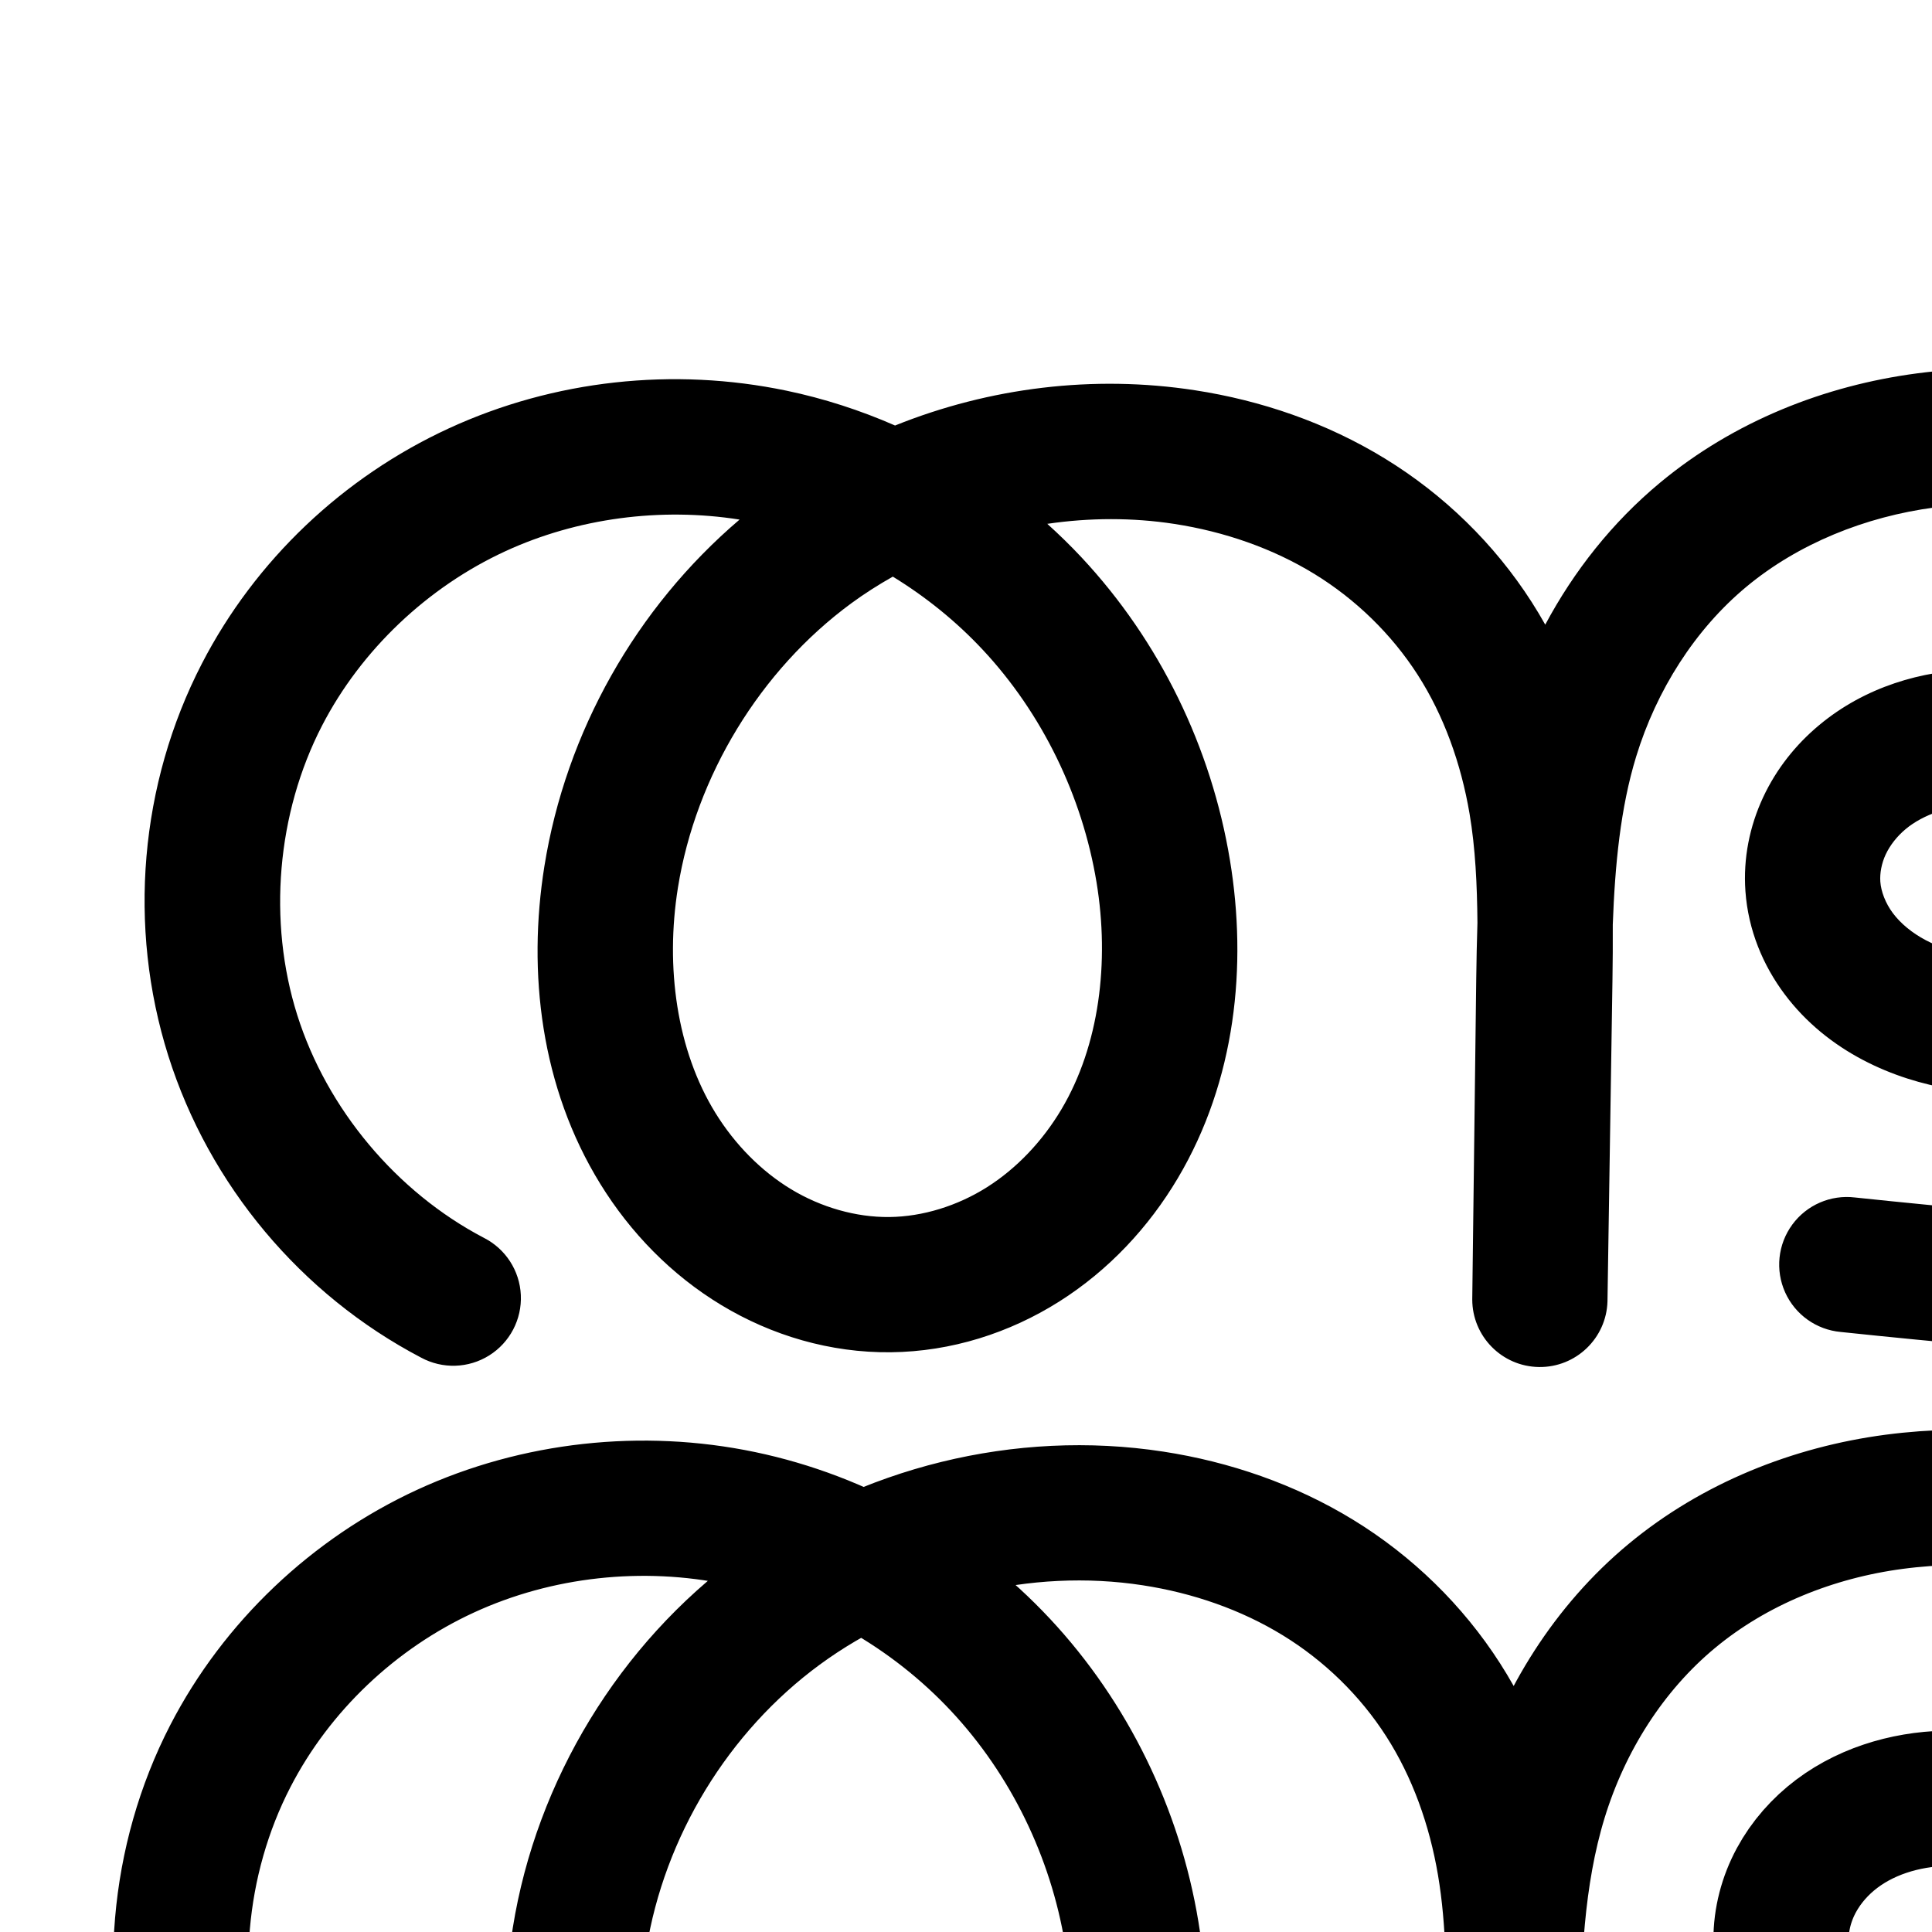
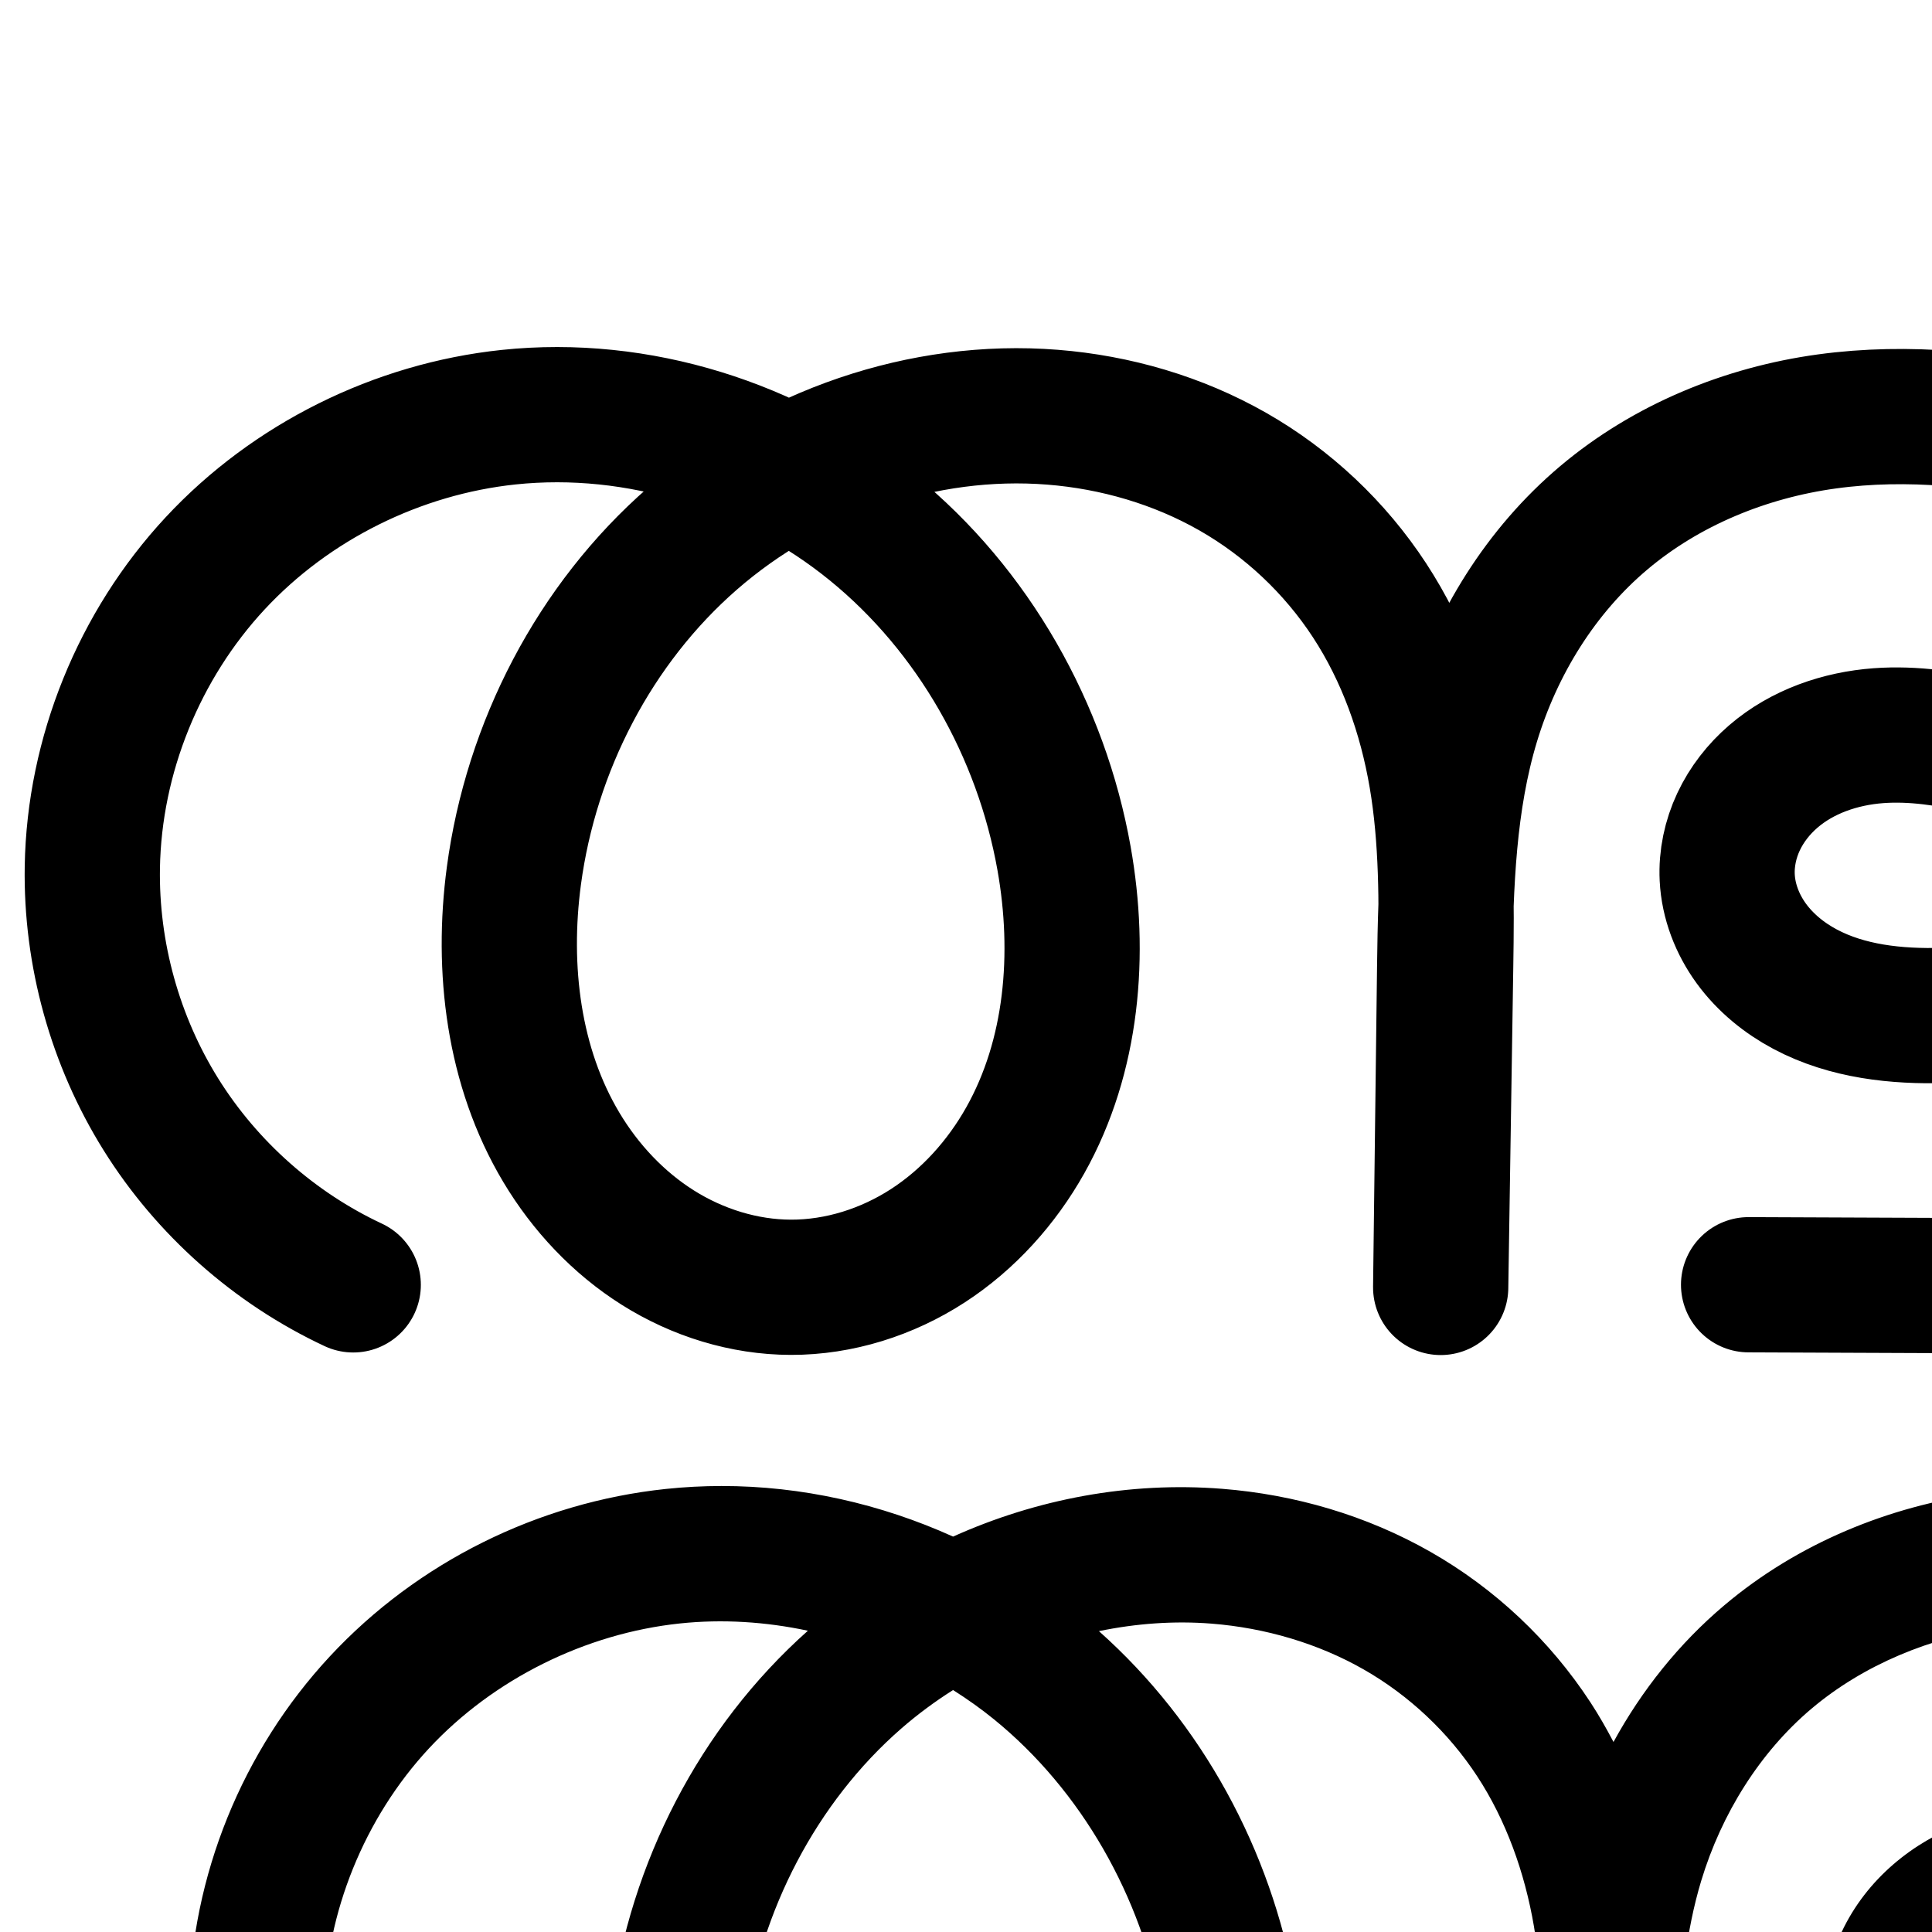
<svg xmlns="http://www.w3.org/2000/svg" width="2000" height="2000" id="svg2992" version="1.1">
  <defs id="defs5498">
    </defs>
  <g id="layer1" transform="translate(0,1000)">
-     <path style="color:#000000;font-style:normal;font-variant:normal;font-weight:normal;font-stretch:normal;font-size:medium;line-height:normal;font-family:sans-serif;text-indent:0;text-align:start;text-decoration:none;text-decoration-line:none;text-decoration-style:solid;text-decoration-color:#000000;letter-spacing:normal;word-spacing:normal;text-transform:none;direction:ltr;block-progression:tb;writing-mode:lr-tb;baseline-shift:baseline;text-anchor:start;white-space:normal;clip-rule:nonzero;display:inline;overflow:visible;visibility:visible;opacity:1;isolation:auto;mix-blend-mode:normal;color-interpolation:sRGB;color-interpolation-filters:linearRGB;solid-color:#000000;solid-opacity:1;fill:#000000;fill-opacity:1;fill-rule:evenodd;stroke:none;stroke-width:140;stroke-linecap:round;stroke-linejoin:round;stroke-miterlimit:4;stroke-dasharray:none;stroke-dashoffset:0;stroke-opacity:1;color-rendering:auto;image-rendering:auto;shape-rendering:auto;text-rendering:auto;enable-background:accumulate" d="m 2055.326,-618.713 c -23.5,0.433 -47.162,2.104 -70.914,5.238 -95.579,12.611 -189.363,49.562 -265.869,113.092 -49.455,41.066 -89.23,91.502 -118.91,147.027 -4.469,-7.951 -9.162,-15.806 -14.123,-23.539 -38.729,-60.377 -90.983,-111.127 -151.856,-148.416 -60.712,-37.19 -128.188,-60.161 -196.676,-70.701 -104.937,-16.149 -212.722,-2.829 -310.408,36.5 -35.99,-15.753 -73.601,-27.957 -112.316,-36.045 -116.988,-24.438 -240.659,-11.221 -349.691,39.027 -109.117,50.287 -200.267,136.33 -255.623,243.57 -64.318,124.602 -76.939,272.268 -34.699,405.977 42.24,133.709 137.402,247.323 261.629,312.361 a 70.007,70.007 0 1 0 64.936,-124.029 C 410.481,234.061 338.451,148.062 307.738,50.844 c -30.712,-97.219 -21.159,-208.991 25.605,-299.588 40.434,-78.331 109.267,-143.516 189.814,-180.637 74.512,-34.339 160.773,-45.633 242.439,-32.744 -107.077,91.226 -179.775,219.711 -202.057,358.959 -17.527,109.539 -3.898,228.645 57.967,328.857 30.958,50.147 73.263,93.968 125.244,125.348 52.144,31.478 112.727,49.487 175.395,48.818 62.702,-0.669 122.891,-19.982 174.363,-52.516 51.308,-32.43 92.706,-77.033 122.744,-127.652 60.014,-101.133 71.986,-219.988 54.012,-329.064 -19.228,-116.684 -72.616,-226.916 -153.75,-313.701 -11.287,-12.073 -23.123,-23.596 -35.371,-34.648 43.748,-6.423 88.286,-6.572 131.539,0.084 51.827,7.976 101.749,25.316 144.842,51.713 42.932,26.299 80.146,62.534 107.143,104.621 26.983,42.066 44.806,91.699 53.619,143.693 6.013,35.475 7.821,73.349 8.156,112.885 -0.617,19.434 -1.008,38.719 -1.242,57.547 l -4.125,332.342 a 70.007,70.007 0 0 0 139.986,1.953 l 0,-0.217 0,-0.176 5.162,-332.85 c 0.287,-18.493 0.41,-37.476 0.318,-56.682 2.275,-62.194 7.987,-120.98 24.191,-173.922 21.033,-68.717 60.922,-131.668 114.24,-175.943 53.498,-44.424 122.792,-72.509 194.744,-82.002 72.524,-9.569 149.735,-1.56 226.947,15.918 63.361,14.343 118.801,35.474 151.682,69.471 16.021,16.565 26.845,36.671 30.178,55.002 3.182,17.504 -0.865,36.522 -8.617,47.648 -8.251,11.843 -26.447,23.44 -47.805,27.955 -22.418,4.739 -50.119,3.312 -80.289,-2.795 -60.835,-12.315 -135.063,-47.703 -229.045,-45.66 -56.283,1.223 -115.018,18.064 -162.779,57.951 -23.89,19.952 -44.06,45.04 -57.852,74.656 -13.85,29.742 -20.728,62.956 -18.275,97.205 2.878,40.194 18.15,76.571 40.615,106.564 22.286,29.755 50.703,52.092 81.066,68.041 60.34,31.694 124.429,37.228 181.166,35.889 56.295,-1.329 106.355,-8.88 150.797,-9.877 43.996,-0.987 83.734,4.831 112.547,20.094 15.104,8.001 27.294,18.737 34.594,29.678 7.001,10.492 10.149,23.023 9.428,31.789 -0.736,8.938 -6.101,21.141 -15.131,30.662 a 70.007,70.007 0 0 0 0,0.002 c -9.432,9.945 -23.847,18.845 -40.904,24.611 -34.823,11.772 -81.448,10.678 -135.443,6.732 -101.953,-7.45 -203.787,-16.532 -305.449,-27.242 a 70.007,70.007 0 1 0 -14.668,139.229 c 103.149,10.867 206.472,20.082 309.916,27.641 55.337,4.043 121.451,9.602 190.479,-13.732 34.868,-11.787 69.364,-31.074 97.65,-60.898 28.689,-30.248 49.317,-69.828 53.078,-115.518 3.693,-44.861 -9.634,-86.711 -32.498,-120.979 -22.565,-33.819 -53.07,-58.502 -85.516,-75.689 -60.278,-31.931 -124.425,-37.618 -181.223,-36.344 -56.351,1.264 -106.464,8.831 -150.959,9.881 -44.054,1.04 -83.846,-4.681 -112.762,-19.869 -14.264,-7.493 -26.182,-17.435 -34.115,-28.027 -7.755,-10.353 -12.303,-22.548 -13.025,-32.635 -0.617,-8.619 1.254,-18.888 5.547,-28.107 4.352,-9.345 11.581,-18.702 20.678,-26.299 18.214,-15.211 46.429,-24.797 76.082,-25.441 51.925,-1.129 116.019,26.269 198.225,42.91 41.35,8.371 88.049,12.905 137.023,2.551 50.035,-10.578 100.257,-36.868 133.719,-84.898 32.212,-46.236 40.81,-101.437 31.488,-152.717 a 70.007,70.007 0 0 0 0,-0.002 c -9.172,-50.453 -34.703,-93.603 -67.285,-127.291 -64.325,-66.51 -148.397,-92.158 -221.408,-108.686 -65.701,-14.873 -134.752,-24.708 -205.254,-23.408 z M 924.234,-403.076 c 34.232,20.94 65.726,46.421 93.014,75.609 61.485,65.768 103.153,151.482 117.881,240.855 13.619,82.649 2.876,168.885 -36.272,234.855 -19.543,32.932 -46.329,61.275 -77.147,80.754 -30.654,19.375 -66.609,30.5 -101.057,30.867 -34.425,0.367 -70.568,-9.976 -101.551,-28.68 C 787.959,212.384 760.683,184.624 740.635,152.148 700.488,87.116 688.626,1.171 701.781,-81.047 720.288,-196.708 787.013,-306.308 881.332,-375.521 c 13.682,-10.04 28.065,-19.166 42.902,-27.555 z" id="path4139-1-0-4-2-1" />
-     <path style="fill:none;fill-rule:evenodd;stroke:#000000;stroke-width:140;stroke-linecap:round;stroke-linejoin:round;stroke-miterlimit:4;stroke-dasharray:none;stroke-opacity:1" d="M 435.658,1442.09 C 328.382,1385.926 244.786,1286.119 208.31,1170.655 171.833,1055.191 182.921,925.473 238.462,817.874 286.357,725.088 366.348,649.473 461.181,605.769 c 94.832,-43.704 203.869,-55.431 306.081,-34.08 102.212,21.351 197.131,75.487 268.441,151.764 71.31,76.276 118.839,174.249 135.816,277.278 15.797,95.863 4.438,198.407 -45.143,281.959 -24.79,41.776 -58.882,78.249 -99.945,104.204 -41.063,25.954 -89.135,41.174 -137.71,41.692 -48.546,0.518 -96.91,-13.659 -138.473,-38.75 -41.563,-25.09 -76.353,-60.88 -101.856,-102.192 -51.006,-82.623 -63.752,-185.148 -48.41,-281.027 21.504,-134.394 97.529,-259.328 207.258,-339.85 109.729,-80.522 251.892,-115.571 386.411,-94.87 60.158,9.258 118.857,29.414 170.759,61.207 51.902,31.794 96.636,75.286 129.499,126.518 32.863,51.232 53.542,109.778 63.715,169.788 10.172,60.01 9.879,121.24 8.936,182.098 l -5.168,333.242 4.125,-332.341 c 1.049,-84.485 3.879,-170.115 28.608,-250.907 24.729,-80.792 71.454,-155.331 136.456,-209.308 65.002,-53.977 146.541,-86.495 230.307,-97.547 83.766,-11.052 169.151,-1.61 251.558,17.044 68.186,15.435 137.942,38.825 186.545,89.078 24.301,25.127 42.479,56.754 48.731,91.147 6.252,34.392 -0.07,71.502 -20.052,100.183 -20.856,29.937 -55.066,48.88 -90.763,56.427 -35.696,7.547 -72.896,4.566 -108.656,-2.673 -71.52,-14.478 -140.68,-45.871 -213.633,-44.285 -42.968,0.934 -86.444,14.147 -119.432,41.696 -16.494,13.775 -30.193,30.997 -39.264,50.477 -9.072,19.481 -13.446,41.222 -11.911,62.656 1.8,25.14 11.711,49.426 26.821,69.6 15.11,20.173 35.277,36.313 57.591,48.034 44.627,23.441 96.569,29.069 146.964,27.88 50.395,-1.189 100.481,-8.748 150.878,-9.879 50.397,-1.131 102.339,4.622 146.885,28.219 23.774,12.594 45.122,30.304 60.055,52.684 14.932,22.38 23.169,49.57 20.962,76.383 -2.248,27.314 -15.244,53.206 -34.104,73.091 -18.86,19.885 -43.315,33.979 -69.278,42.756 -51.925,17.553 -108.294,14.226 -162.961,10.232 -102.699,-7.504 -205.277,-16.653 -307.683,-27.442" id="path4139-1-0-4-2-1-6" />
+     <path style="fill:none;fill-rule:evenodd;stroke:#000000;stroke-width:140;stroke-linecap:round;stroke-linejoin:round;stroke-miterlimit:4;stroke-dasharray:none;stroke-opacity:1" d="M 365.658,330.09 C 284.256,292.009 214.243,229.964 166.651,153.731 119.059,77.499 94.06,-12.648 95.591,-102.503 c 1.969,-115.559 48.418,-229.665 127.117,-314.308 78.699,-84.643 188.816,-139.186 303.754,-151.315 133.952,-14.136 272.181,29.588 376.659,114.601 104.478,85.013 174.851,209.636 198.398,342.257 17.501,98.573 8.906,204.405 -40.135,291.686 -24.521,43.64 -58.927,81.987 -100.933,109.213 -42.006,27.225 -91.671,43.063 -141.729,42.957 C 770.235,332.484 722.159,317.441 681.121,291.617 640.083,265.794 606.032,229.421 581.143,187.809 531.365,104.586 519.142,2.738 531.982,-93.382 c 17.822,-133.425 83.495,-260.732 184.996,-349.148 101.502,-88.416 238.484,-136.211 372.673,-125.572 65.241,5.173 129.585,23.893 186.449,56.291 56.864,32.398 105.834,78.501 141.656,133.272 35.822,54.772 58.2,117.734 69.181,182.251 10.981,64.518 10.638,130.359 9.623,195.797 l -5.168,333.242 4.125,-332.341 c 1.056,-85.063 3.861,-171.254 28.469,-252.686 24.608,-81.433 71.136,-156.75 136.161,-211.6 65.025,-54.851 146.863,-88.315 231.145,-99.86 84.283,-11.546 170.361,-2.121 253.154,17.428 68.675,16.216 138.685,41.102 186.855,92.666 24.085,25.782 41.882,57.995 47.698,92.794 5.816,34.799 -0.978,72.127 -21.329,100.948 -20.966,29.691 -54.841,48.652 -90.291,56.676 -35.45,8.024 -72.507,5.924 -108.336,-0.188 -71.659,-12.224 -141.927,-40.343 -214.425,-35.019 -39.531,2.903 -78.971,16.397 -108.971,42.302 -15,12.953 -27.496,28.894 -35.91,46.838 -8.414,17.944 -12.69,37.895 -11.726,57.69 1.197,24.591 10.487,48.51 25.004,68.394 14.518,19.884 34.114,35.813 55.864,47.349 43.5,23.073 94.315,28.442 143.535,27.031 49.22,-1.41 98.099,-9.145 147.322,-10.466 49.222,-1.321 100.04,4.237 143.414,27.545 23.614,12.69 44.633,30.626 59.393,53.005 14.759,22.379 23.037,49.291 21.624,76.062 -1.263,23.943 -10.249,47.263 -24.505,66.541 -14.256,19.277 -33.638,34.52 -55.15,45.107 -43.024,21.174 -92.735,22.626 -140.687,22.431 l -353.683,-1.442" id="path4139-1-0-4-2-1-6" />
    <path style="fill:none;fill-rule:evenodd;stroke:#000000;stroke-width:70;stroke-linecap:round;stroke-linejoin:round;stroke-miterlimit:4;stroke-dasharray:none;stroke-opacity:1" d="m -2435.742,373.224 c -116.138,-60.559 -206.642,-168.536 -245.98,-293.469 -39.337,-124.932 -27.024,-265.283 33.466,-381.458 51.898,-99.673 138.207,-180.779 240.371,-227.583 102.164,-46.804 219.502,-59.24 329.485,-36.179 109.983,23.061 212.113,81.303 288.934,163.318 76.821,82.015 128.154,187.331 146.743,298.157 17.369,103.558 5.38,214.44 -48.051,304.834 -26.716,45.197 -63.517,84.667 -107.881,112.744 -44.364,28.077 -96.331,44.525 -148.831,45.036 -52.43,0.51 -104.645,-14.883 -149.483,-42.062 -44.838,-27.179 -82.332,-65.91 -109.787,-110.58 -54.909,-89.34 -68.478,-200.06 -51.898,-303.606 23.219,-145.009 104.883,-279.955 223.069,-367.126 118.186,-87.171 271.582,-125.343 416.715,-102.909 64.952,10.04 128.299,31.941 184.26,66.408 55.96,34.466 104.136,81.559 139.5,136.956 35.365,55.397 57.59,118.643 68.52,183.451 10.93,64.808 10.61,130.92 9.595,196.635 l -5.569,360.314 4.446,-359.34 c 1.127,-91.139 4.167,-183.506 30.763,-270.685 26.596,-87.179 76.855,-167.661 146.846,-226.046 69.991,-58.385 157.853,-93.704 248.186,-105.845 90.334,-12.141 182.478,-2.145 271.385,17.931 73.691,16.64 149.065,41.993 201.486,96.392 26.211,27.199 45.778,61.424 52.436,98.606 6.659,37.181 -0.291,77.265 -21.981,108.19 -22.568,32.177 -59.446,52.504 -97.907,60.594 -38.461,8.09 -78.527,4.874 -117.051,-2.907 -77.049,-15.562 -151.595,-49.262 -230.179,-47.449 -46.374,1.069 -93.277,15.411 -128.829,45.207 -17.776,14.898 -32.528,33.512 -42.284,54.554 -9.755,21.042 -14.438,44.515 -12.748,67.646 1.98,27.089 12.68,53.247 28.969,74.982 16.289,21.735 38.015,39.131 62.053,51.777 48.076,25.292 104.033,31.433 158.342,30.239 54.309,-1.194 108.297,-9.242 162.607,-10.383 54.311,-1.14 110.269,5.115 158.269,30.549 25.691,13.613 48.76,32.759 64.868,56.964 16.108,24.205 24.948,53.622 22.442,82.588 -2.541,29.38 -16.647,57.176 -37.015,78.5 -20.369,21.325 -46.714,36.417 -74.655,45.847 -55.881,18.861 -116.488,15.505 -175.361,11.973 -110.519,-6.631 -221.047,-13.122 -331.583,-19.474" id="path4139-1-0-4-2-1-6-4" />
    <path style="color:#000000;font-style:normal;font-variant:normal;font-weight:normal;font-stretch:normal;font-size:medium;line-height:normal;font-family:sans-serif;text-indent:0;text-align:start;text-decoration:none;text-decoration-line:none;text-decoration-style:solid;text-decoration-color:#000000;letter-spacing:normal;word-spacing:normal;text-transform:none;direction:ltr;block-progression:tb;writing-mode:lr-tb;baseline-shift:baseline;text-anchor:start;white-space:normal;clip-rule:nonzero;display:inline;overflow:visible;visibility:visible;opacity:1;isolation:auto;mix-blend-mode:normal;color-interpolation:sRGB;color-interpolation-filters:linearRGB;solid-color:#000000;solid-opacity:1;fill:#000000;fill-opacity:1;fill-rule:evenodd;stroke:none;stroke-width:70;stroke-linecap:round;stroke-linejoin:round;stroke-miterlimit:4;stroke-dasharray:none;stroke-dashoffset:0;stroke-opacity:1;color-rendering:auto;image-rendering:auto;shape-rendering:auto;text-rendering:auto;enable-background:accumulate" d="m -376.66,1067.381 c -23.949,0.487 -47.959,2.235 -71.949,5.459 -96.245,12.936 -190.22,50.492 -265.943,113.658 -71.63,59.752 -123.453,140.073 -152.938,227.363 -12.577,-36.108 -28.923,-71.04 -49.74,-103.648 -38.281,-59.966 -90.204,-110.696 -150.648,-147.924 -60.366,-37.18 -128.117,-60.506 -197.268,-71.195 -112.079,-17.325 -228.006,-0.753 -331.287,44.902 -40.279,-18.875 -82.708,-33.211 -126.404,-42.373 -117.35,-24.605 -241.991,-11.437 -351.246,38.615 -109.297,50.072 -201.189,136.365 -256.836,243.238 -64.924,124.69 -78.028,274.042 -35.807,408.133 42.221,134.09 138.528,248.993 263.18,313.992 a 35.004,35.004 0 1 0 32.365,-62.07 c -107.625,-56.12 -192.324,-157.171 -228.777,-272.945 -36.454,-115.774 -24.931,-247.123 31.125,-354.781 48.149,-92.472 128.876,-168.392 223.906,-211.928 95.072,-43.555 205.109,-55.26 307.725,-33.744 20.53,4.305 40.775,9.995 60.635,16.865 -10.668,6.836 -21.2,13.892 -31.414,21.426 -125.874,92.842 -212.145,235.447 -236.853,389.76 -17.667,110.336 -3.677,229.328 56.641,327.467 30.172,49.092 71.414,91.85 121.461,122.186 50.129,30.386 108.461,47.708 167.967,47.129 59.584,-0.58 117.626,-19.081 167.207,-50.459 49.498,-31.326 89.957,-74.877 119.295,-124.51 58.645,-99.212 70.918,-218.263 52.439,-328.432 -19.729,-117.626 -73.994,-229.047 -155.717,-316.295 -30.533,-32.598 -64.767,-61.628 -101.783,-86.502 77.702,-25.193 161.161,-32.913 241.486,-20.496 60.753,9.391 119.697,29.866 171.252,61.619 51.477,31.705 95.905,75.16 128.354,125.988 32.442,50.819 53.253,109.62 63.51,170.438 6.984,41.412 8.989,84.343 9.342,128.131 -0.711,21.23 -1.097,42.344 -1.355,63.225 l -4.439,358.795 -0.006,0.438 0.002,0 -0.002,0.109 a 35.004,35.004 0 0 0 69.992,0.973 l 0.002,-0.107 0.002,-0.096 5.564,-360.111 c 0.316,-20.458 0.424,-41.193 0.295,-62.039 2.447,-68.71 8.796,-135.621 27.826,-198 24.759,-81.159 71.618,-155.853 135.789,-209.383 64.259,-53.603 146.008,-86.687 230.43,-98.033 84.706,-11.385 172.739,-2.099 259.014,17.383 71.241,16.087 139.433,40.299 183.992,86.539 22.07,22.903 37.969,51.35 43.187,80.488 5.144,28.725 -0.64,59.761 -16.184,81.924 -16.255,23.175 -45.142,39.854 -76.457,46.441 -31.841,6.698 -67.175,4.254 -102.918,-2.965 -71.732,-14.488 -148.822,-50.187 -237.914,-48.133 -53.041,1.223 -107.575,17.394 -150.504,53.373 -21.469,17.993 -39.449,40.546 -51.555,66.658 -12.135,26.175 -18.061,55.383 -15.902,84.918 2.529,34.598 15.909,66.789 35.869,93.422 19.871,26.514 45.711,47.004 73.764,61.762 55.913,29.415 117.934,35.52 175.408,34.256 57.255,-1.259 111.23,-9.305 162.572,-10.383 51.12,-1.073 100.992,5.208 141.146,26.484 21.353,11.315 39.832,26.967 52.117,45.428 12.134,18.233 18.432,40.283 16.711,60.182 -1.746,20.189 -12.005,41.166 -27.455,57.342 -15.654,16.389 -37.002,28.915 -60.539,36.859 -47.424,16.007 -103.308,13.723 -162.07,10.197 -110.549,-6.632 -221.107,-13.125 -331.672,-19.479 a 35.004,35.004 0 1 0 -4.016,69.885 c 110.506,6.35 221.004,12.84 331.494,19.469 58.983,3.539 124.312,7.968 188.65,-13.748 32.345,-10.917 63.688,-28.573 88.771,-54.834 25.287,-26.473 43.24,-61.09 46.576,-99.66 3.29,-38.035 -8.093,-74.817 -28.176,-104.994 -19.931,-29.949 -47.589,-52.589 -77.617,-68.5 -55.846,-29.592 -117.89,-35.823 -175.391,-34.615 -57.279,1.203 -111.279,9.253 -162.643,10.383 -51.144,1.125 -101.039,-5.052 -141.277,-26.221 -20.023,-10.534 -37.635,-24.838 -50.342,-41.793 -12.618,-16.837 -20.637,-36.963 -22.068,-56.543 -1.223,-16.729 2.218,-34.464 9.594,-50.373 7.405,-15.972 18.929,-30.649 33.012,-42.451 28.175,-23.613 67.447,-36.125 107.154,-37.041 68.076,-1.57 140.077,30.13 222.443,46.766 41.306,8.343 86.103,12.332 131.184,2.85 45.607,-9.594 90.476,-33.569 119.357,-74.748 27.836,-39.687 35.953,-88.819 27.779,-134.457 -8.099,-45.224 -31.335,-85.225 -61.686,-116.721 -60.283,-62.557 -142.841,-89.053 -218.98,-106.246 -68.655,-15.503 -139.962,-25.401 -211.809,-23.939 z m -1220.818,146.689 c 48.573,26.544 93.064,60.715 130.848,101.053 71.92,76.782 120.321,175.993 137.77,280.02 16.261,96.947 4.555,199.66 -43.664,281.234 -24.093,40.76 -57.239,76.151 -96.469,100.978 -39.147,24.775 -85.04,39.171 -130.455,39.613 -45.354,0.442 -91.452,-13.022 -131,-36.994 -39.63,-24.022 -73.372,-58.728 -98.109,-98.977 -49.502,-80.541 -62.651,-182.99 -47.158,-279.746 21.729,-135.706 98.787,-262.994 209.285,-344.494 21.759,-16.049 44.877,-30.258 68.953,-42.688 z" id="path4139-1-0-4-2-1-6-4-5" />
+     <path style="color:#000000;font-style:normal;font-variant:normal;font-weight:normal;font-stretch:normal;font-size:medium;line-height:normal;font-family:sans-serif;text-indent:0;text-align:start;text-decoration:none;text-decoration-line:none;text-decoration-style:solid;text-decoration-color:#000000;letter-spacing:normal;word-spacing:normal;text-transform:none;direction:ltr;block-progression:tb;writing-mode:lr-tb;baseline-shift:baseline;text-anchor:start;white-space:normal;clip-rule:nonzero;display:inline;overflow:visible;visibility:visible;opacity:1;isolation:auto;mix-blend-mode:normal;color-interpolation:sRGB;color-interpolation-filters:linearRGB;solid-color:#000000;solid-opacity:1;fill:#000000;fill-opacity:1;fill-rule:evenodd;stroke:none;stroke-width:140;stroke-linecap:round;stroke-linejoin:round;stroke-miterlimit:4;stroke-dasharray:none;stroke-dashoffset:0;stroke-opacity:1;color-rendering:auto;image-rendering:auto;shape-rendering:auto;text-rendering:auto;enable-background:accumulate" d="m 746.91,538.312 c -19.214,0.013 -38.479,1.016 -57.721,3.047 -132.078,13.938 -257.014,75.756 -347.674,173.264 -90.708,97.559 -143.566,227.258 -145.842,360.781 -1.766,103.631 26.784,206.576 81.672,294.496 54.888,87.92 134.843,158.775 228.725,202.693 a 70.007,70.007 0 1 0 59.322,-126.809 c -68.922,-32.243 -128.993,-85.478 -169.289,-150.024 -40.296,-64.546 -61.746,-141.893 -60.449,-217.973 1.663,-97.595 41.701,-196.11 108.391,-267.836 66.737,-71.778 162.038,-119.047 259.836,-129.367 43.831,-4.625 88.69,-1.789 132.447,7.541 -112.528,100.191 -183.901,240.427 -203.656,388.322 -14.47,108.331 -1.631,225.908 58.471,326.391 30.102,50.328 71.427,94.815 122.77,127.123 51.524,32.422 111.868,51.59 174.734,51.723 64.92,0.138 127.208,-20.032 179.949,-54.215 52.542,-34.053 94.248,-80.911 123.889,-133.664 59.167,-105.303 67.728,-227.264 48.029,-338.213 -24.888,-140.175 -95.736,-271.647 -202.914,-367.041 38.543,-7.958 77.891,-10.842 116.592,-7.773 55.591,4.408 110.124,20.436 157.33,47.332 47.066,26.816 88.049,65.392 117.725,110.766 29.681,45.382 49.151,99.246 58.756,155.682 6.642,39.024 8.572,80.559 8.885,123.832 -0.667,20.366 -1.046,40.532 -1.291,60.252 l -4.125,332.342 a 70.007,70.007 0 0 0 139.986,1.953 l 5.168,-333.242 c 0.313,-20.209 0.547,-40.861 0.435,-61.816 2.383,-60.959 8.23,-118.599 24.006,-170.805 20.998,-69.486 60.824,-133.245 114.289,-178.344 53.625,-45.234 123.211,-74.109 195.512,-84.014 72.858,-9.981 150.437,-2.009 227.566,16.203 63.441,14.98 119.047,37.275 151.789,72.324 15.973,17.098 26.662,37.721 29.808,56.547 3.013,18.029 -1.311,37.479 -9.469,49.031 -8.572,12.139 -26.905,23.879 -48.562,28.781 -22.64,5.125 -50.548,4.296 -81.111,-0.918 -61.595,-10.508 -137.576,-42.713 -231.324,-35.828 -51.94,3.815 -105.725,21.251 -149.594,59.131 -21.949,18.953 -40.581,42.466 -53.539,70.102 -13.012,27.75 -19.829,58.693 -18.266,90.812 1.945,39.956 16.491,76.278 38.387,106.268 21.71,29.735 49.663,52.033 79.6,67.912 59.465,31.541 122.657,36.758 178.34,35.162 55.218,-1.582 104.055,-9.305 147.195,-10.463 42.666,-1.145 81.019,4.519 108.398,19.233 14.645,7.87 26.687,18.652 34.094,29.883 7.182,10.891 10.681,23.897 10.156,33.834 -0.469,8.89 -4.313,19.724 -10.883,28.607 -6.71,9.074 -17.204,17.733 -29.779,23.922 -24.995,12.301 -63.151,15.427 -109.492,15.238 l -353.684,-1.441 a 70.007,70.007 0 1 0 -0.57,139.998 l 353.684,1.441 c 49.563,0.202 110.83,0.424 171.883,-29.623 30.449,-14.985 58.719,-36.81 80.522,-66.291 21.943,-29.671 36.069,-65.479 38.127,-104.475 2.301,-43.605 -10.756,-84.421 -33.092,-118.289 -22.112,-33.528 -52.109,-58.617 -84.693,-76.127 -59.368,-31.904 -122.649,-37.357 -178.428,-35.859 -55.304,1.485 -104.225,9.232 -147.447,10.471 -42.757,1.225 -81.194,-4.295 -108.728,-18.9 a 70.007,70.007 0 0 0 -0,0 c -13.563,-7.194 -24.803,-16.754 -32.129,-26.787 -7.139,-9.779 -11.174,-21.294 -11.623,-30.52 -0.364,-7.471 1.371,-16.43 5.188,-24.568 3.87,-8.252 10.229,-16.622 18.281,-23.574 16.133,-13.93 41.228,-23.481 68.35,-25.473 51.248,-3.764 115.805,20.27 197.527,34.211 41.096,7.011 87.301,10.381 135.56,-0.543 49.243,-11.146 98.659,-37.328 132.018,-84.57 a 70.007,70.007 0 0 0 0,0 c 32.545,-46.088 41.808,-101.296 33.189,-152.865 -8.486,-50.772 -33.391,-94.573 -65.588,-129.039 -63.597,-68.079 -148.013,-95.556 -221.922,-113.008 -88.457,-20.887 -183.033,-31.765 -278.74,-18.654 -96.265,13.187 -190.354,51.24 -266.779,115.707 -47.325,39.92 -85.703,88.358 -114.801,141.566 -7.315,-13.954 -15.15,-27.7 -23.873,-41.037 a 70.007,70.007 0 0 0 0,-0.002 C 1604.444,698.076 1547.488,644.45 1480.826,606.469 1414.305,568.568 1340.149,547.155 1265.258,541.217 1169.212,533.602 1073.26,551.693 986.615,590.674 911.622,556.778 829.772,538.258 746.91,538.312 Z m 239.705,211.215 c 14.714,9.328 28.935,19.389 42.398,30.344 90.437,73.588 152.987,183.78 173.656,300.197 15.304,86.198 6.675,175.901 -32.24,245.16 -19.401,34.528 -46.507,64.363 -77.978,84.76 -31.272,20.268 -68.313,31.774 -103.508,31.699 -34.107,-0.072 -69.915,-10.992 -100.467,-30.217 -30.734,-19.34 -57.51,-47.599 -77.186,-80.494 a 70.007,70.007 0 0 0 -0.002,0 c -39.455,-65.964 -51.058,-152.081 -39.85,-235.99 15.608,-116.849 73.906,-229.253 161.59,-305.633 16.756,-14.596 34.719,-27.89 53.586,-39.826 z" id="path4139-1-0-4-2-1-6-6" />
  </g>
</svg>
